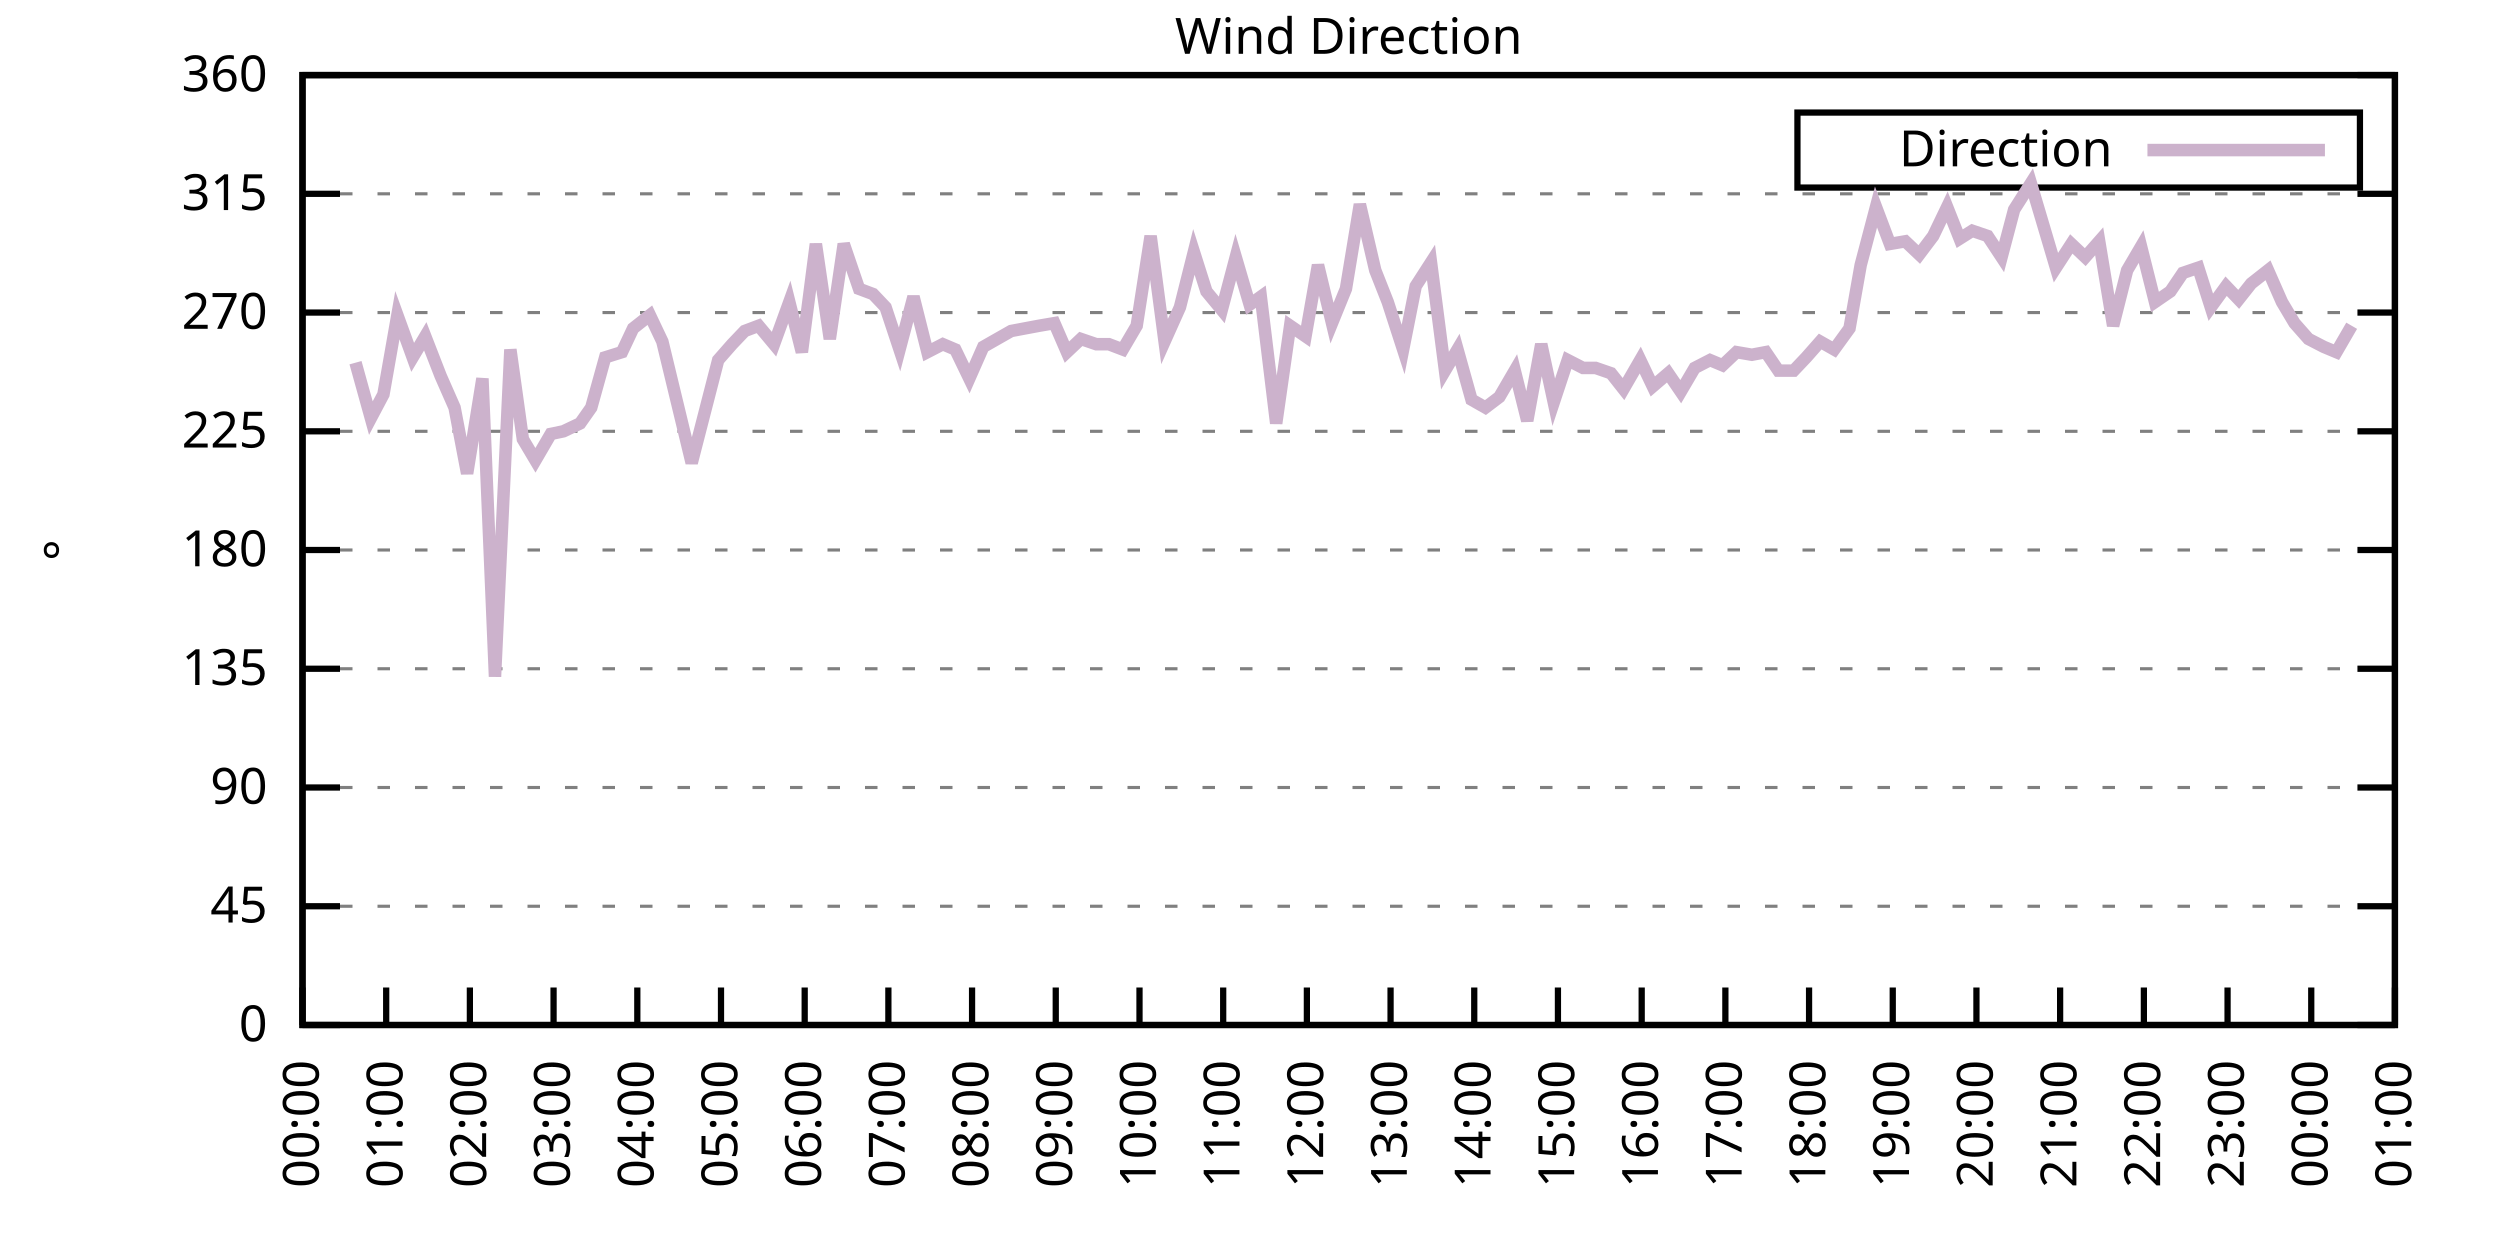
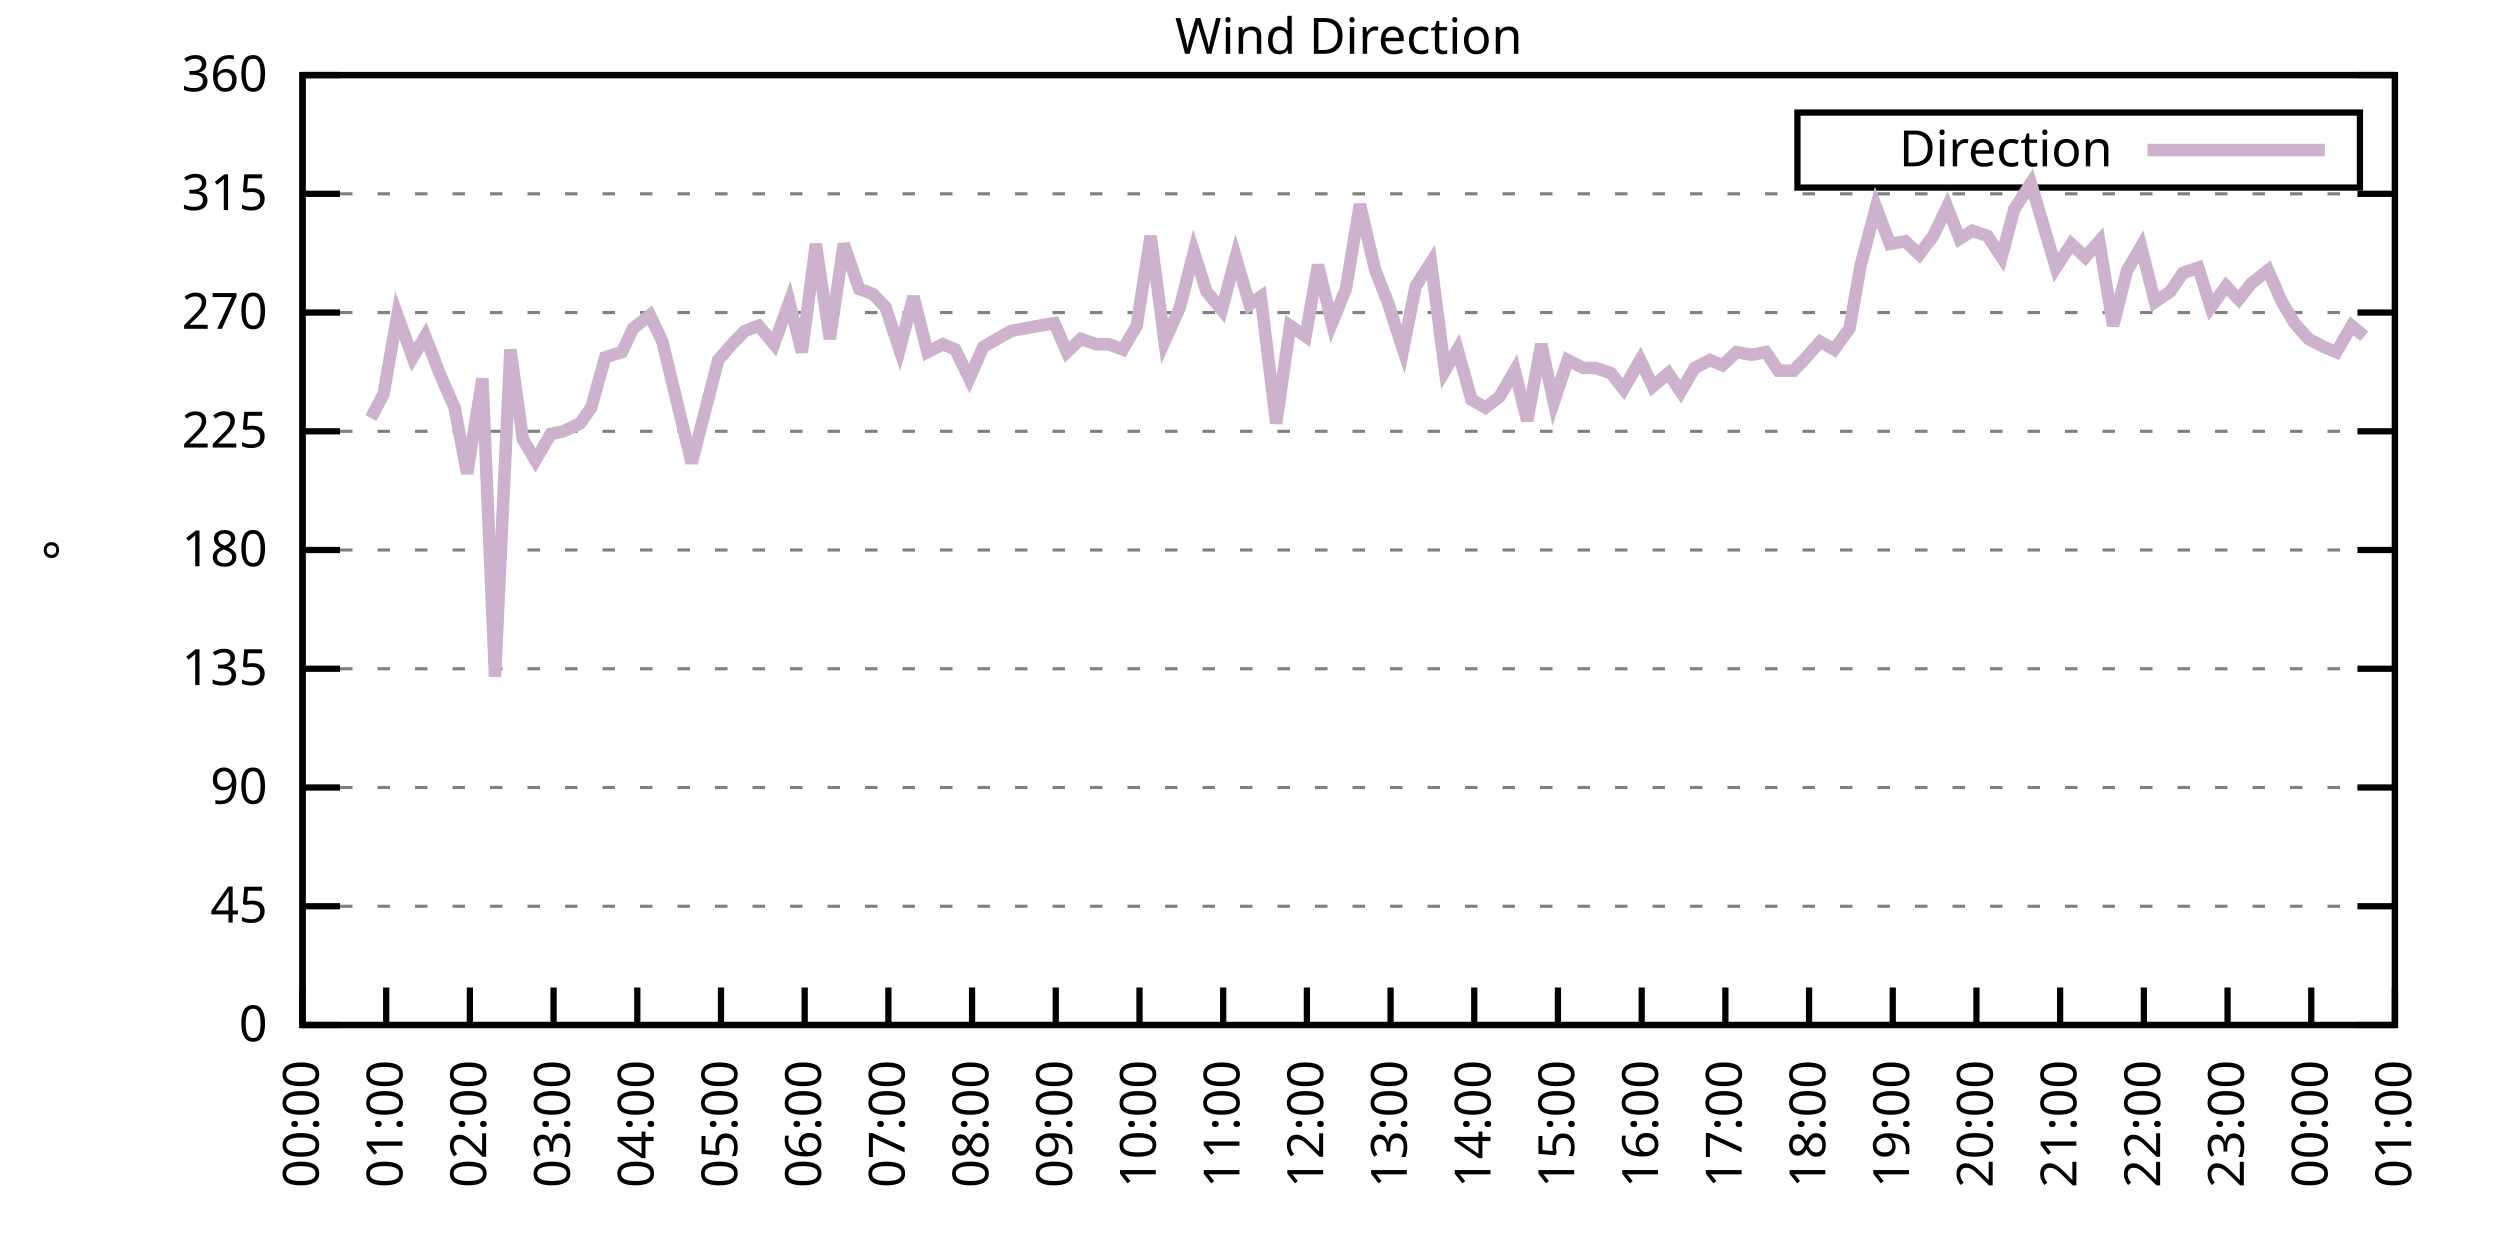
<svg xmlns="http://www.w3.org/2000/svg" xmlns:xlink="http://www.w3.org/1999/xlink" width="400" height="200" viewBox="0 0 400 200">
  <g id="gnuplot_canvas">
    <rect x="0" y="0" width="400" height="200" fill="none" />
    <defs>
      <circle id="gpDot" r="0.5" stroke-width="0.5" stroke="currentColor" />
      <path id="gpPt0" stroke-width="0.333" stroke="currentColor" d="M-1,0 h2 M0,-1 v2" />
      <path id="gpPt1" stroke-width="0.333" stroke="currentColor" d="M-1,-1 L1,1 M1,-1 L-1,1" />
      <path id="gpPt2" stroke-width="0.333" stroke="currentColor" d="M-1,0 L1,0 M0,-1 L0,1 M-1,-1 L1,1 M-1,1 L1,-1" />
      <rect id="gpPt3" stroke-width="0.333" stroke="currentColor" x="-1" y="-1" width="2" height="2" />
      <rect id="gpPt4" stroke-width="0.333" stroke="currentColor" fill="currentColor" x="-1" y="-1" width="2" height="2" />
      <circle id="gpPt5" stroke-width="0.333" stroke="currentColor" cx="0" cy="0" r="1" />
      <use xlink:href="#gpPt5" id="gpPt6" fill="currentColor" stroke="none" />
      <path id="gpPt7" stroke-width="0.333" stroke="currentColor" d="M0,-1.33 L-1.33,0.67 L1.33,0.67 z" />
      <use xlink:href="#gpPt7" id="gpPt8" fill="currentColor" stroke="none" />
      <use xlink:href="#gpPt7" id="gpPt9" stroke="currentColor" transform="rotate(180)" />
      <use xlink:href="#gpPt9" id="gpPt10" fill="currentColor" stroke="none" />
      <use xlink:href="#gpPt3" id="gpPt11" stroke="currentColor" transform="rotate(45)" />
      <use xlink:href="#gpPt11" id="gpPt12" fill="currentColor" stroke="none" />
      <path id="gpPt13" stroke-width="0.333" stroke="currentColor" d="M0,1.330 L1.265,0.411 L0.782,-1.067 L-0.782,-1.076 L-1.265,0.411 z" />
      <use xlink:href="#gpPt13" id="gpPt14" fill="currentColor" stroke="none" />
      <filter id="textbox" filterUnits="objectBoundingBox" x="0" y="0" height="1" width="1">
        <feFlood flood-color="white" flood-opacity="1" result="bgnd" />
        <feComposite in="SourceGraphic" in2="bgnd" operator="atop" />
      </filter>
      <filter id="greybox" filterUnits="objectBoundingBox" x="0" y="0" height="1" width="1">
        <feFlood flood-color="lightgrey" flood-opacity="1" result="grey" />
        <feComposite in="SourceGraphic" in2="grey" operator="atop" />
      </filter>
    </defs>
    <g fill="none" color="white" stroke="currentColor" stroke-width="1.00" stroke-linecap="butt" stroke-linejoin="miter">
</g>
    <g fill="none" color="black" stroke="currentColor" stroke-width="1.00" stroke-linecap="butt" stroke-linejoin="miter">
      <g stroke="none" shape-rendering="crispEdges">
        <polygon fill="rgb(255, 255, 255)" points="48.40,164.00 383.18,164.00 383.18,12.02 48.40,12.02 " />
      </g>
    </g>
    <g fill="none" color="black" stroke="currentColor" stroke-width="1.00" stroke-linecap="butt" stroke-linejoin="miter">
</g>
    <g fill="none" color="black" stroke="black" stroke-width="0.50" stroke-linecap="butt" stroke-linejoin="miter">
</g>
    <g fill="none" color="gray" stroke="currentColor" stroke-width="0.50" stroke-linecap="butt" stroke-linejoin="miter">
      <path stroke="gray" stroke-dasharray="2,4" class="gridline" d="M48.40,164.00 L383.19,164.00  " />
    </g>
    <g fill="none" color="gray" stroke="gray" stroke-width="1.00" stroke-linecap="butt" stroke-linejoin="miter">
</g>
    <g fill="none" color="black" stroke="currentColor" stroke-width="1.00" stroke-linecap="butt" stroke-linejoin="miter">
      <path stroke="black" d="M48.40,164.00 L54.40,164.00 M383.19,164.00 L377.19,164.00  " />
      <g transform="translate(42.80,166.60)" stroke="none" fill="black" font-family="Sans" font-size="8.00" text-anchor="end">
        <text>
          <tspan font-family="Sans"> 0</tspan>
        </text>
      </g>
    </g>
    <g fill="none" color="black" stroke="currentColor" stroke-width="1.00" stroke-linecap="butt" stroke-linejoin="miter">
</g>
    <g fill="none" color="black" stroke="black" stroke-width="0.50" stroke-linecap="butt" stroke-linejoin="miter">
</g>
    <g fill="none" color="gray" stroke="currentColor" stroke-width="0.50" stroke-linecap="butt" stroke-linejoin="miter">
      <path stroke="gray" stroke-dasharray="2,4" class="gridline" d="M48.40,145.00 L383.19,145.00  " />
    </g>
    <g fill="none" color="gray" stroke="gray" stroke-width="1.00" stroke-linecap="butt" stroke-linejoin="miter">
</g>
    <g fill="none" color="black" stroke="currentColor" stroke-width="1.00" stroke-linecap="butt" stroke-linejoin="miter">
      <path stroke="black" d="M48.40,145.00 L54.40,145.00 M383.19,145.00 L377.19,145.00  " />
      <g transform="translate(42.80,147.60)" stroke="none" fill="black" font-family="Sans" font-size="8.00" text-anchor="end">
        <text>
          <tspan font-family="Sans"> 45</tspan>
        </text>
      </g>
    </g>
    <g fill="none" color="black" stroke="currentColor" stroke-width="1.00" stroke-linecap="butt" stroke-linejoin="miter">
</g>
    <g fill="none" color="black" stroke="black" stroke-width="0.50" stroke-linecap="butt" stroke-linejoin="miter">
</g>
    <g fill="none" color="gray" stroke="currentColor" stroke-width="0.50" stroke-linecap="butt" stroke-linejoin="miter">
      <path stroke="gray" stroke-dasharray="2,4" class="gridline" d="M48.40,126.00 L383.19,126.00  " />
    </g>
    <g fill="none" color="gray" stroke="gray" stroke-width="1.00" stroke-linecap="butt" stroke-linejoin="miter">
</g>
    <g fill="none" color="black" stroke="currentColor" stroke-width="1.00" stroke-linecap="butt" stroke-linejoin="miter">
      <path stroke="black" d="M48.40,126.00 L54.40,126.00 M383.19,126.00 L377.19,126.00  " />
      <g transform="translate(42.80,128.60)" stroke="none" fill="black" font-family="Sans" font-size="8.00" text-anchor="end">
        <text>
          <tspan font-family="Sans"> 90</tspan>
        </text>
      </g>
    </g>
    <g fill="none" color="black" stroke="currentColor" stroke-width="1.00" stroke-linecap="butt" stroke-linejoin="miter">
</g>
    <g fill="none" color="black" stroke="black" stroke-width="0.50" stroke-linecap="butt" stroke-linejoin="miter">
</g>
    <g fill="none" color="gray" stroke="currentColor" stroke-width="0.50" stroke-linecap="butt" stroke-linejoin="miter">
      <path stroke="gray" stroke-dasharray="2,4" class="gridline" d="M48.40,107.00 L383.19,107.00  " />
    </g>
    <g fill="none" color="gray" stroke="gray" stroke-width="1.00" stroke-linecap="butt" stroke-linejoin="miter">
</g>
    <g fill="none" color="black" stroke="currentColor" stroke-width="1.00" stroke-linecap="butt" stroke-linejoin="miter">
      <path stroke="black" d="M48.40,107.00 L54.40,107.00 M383.19,107.00 L377.19,107.00  " />
      <g transform="translate(42.80,109.60)" stroke="none" fill="black" font-family="Sans" font-size="8.00" text-anchor="end">
        <text>
          <tspan font-family="Sans"> 135</tspan>
        </text>
      </g>
    </g>
    <g fill="none" color="black" stroke="currentColor" stroke-width="1.00" stroke-linecap="butt" stroke-linejoin="miter">
</g>
    <g fill="none" color="black" stroke="black" stroke-width="0.50" stroke-linecap="butt" stroke-linejoin="miter">
</g>
    <g fill="none" color="gray" stroke="currentColor" stroke-width="0.50" stroke-linecap="butt" stroke-linejoin="miter">
      <path stroke="gray" stroke-dasharray="2,4" class="gridline" d="M48.40,88.00 L383.19,88.00  " />
    </g>
    <g fill="none" color="gray" stroke="gray" stroke-width="1.00" stroke-linecap="butt" stroke-linejoin="miter">
</g>
    <g fill="none" color="black" stroke="currentColor" stroke-width="1.00" stroke-linecap="butt" stroke-linejoin="miter">
      <path stroke="black" d="M48.40,88.00 L54.40,88.00 M383.19,88.00 L377.19,88.00  " />
      <g transform="translate(42.80,90.60)" stroke="none" fill="black" font-family="Sans" font-size="8.00" text-anchor="end">
        <text>
          <tspan font-family="Sans"> 180</tspan>
        </text>
      </g>
    </g>
    <g fill="none" color="black" stroke="currentColor" stroke-width="1.00" stroke-linecap="butt" stroke-linejoin="miter">
</g>
    <g fill="none" color="black" stroke="black" stroke-width="0.50" stroke-linecap="butt" stroke-linejoin="miter">
</g>
    <g fill="none" color="gray" stroke="currentColor" stroke-width="0.50" stroke-linecap="butt" stroke-linejoin="miter">
      <path stroke="gray" stroke-dasharray="2,4" class="gridline" d="M48.40,69.01 L383.19,69.01  " />
    </g>
    <g fill="none" color="gray" stroke="gray" stroke-width="1.00" stroke-linecap="butt" stroke-linejoin="miter">
</g>
    <g fill="none" color="black" stroke="currentColor" stroke-width="1.00" stroke-linecap="butt" stroke-linejoin="miter">
      <path stroke="black" d="M48.40,69.01 L54.40,69.01 M383.19,69.01 L377.19,69.01  " />
      <g transform="translate(42.80,71.61)" stroke="none" fill="black" font-family="Sans" font-size="8.00" text-anchor="end">
        <text>
          <tspan font-family="Sans"> 225</tspan>
        </text>
      </g>
    </g>
    <g fill="none" color="black" stroke="currentColor" stroke-width="1.00" stroke-linecap="butt" stroke-linejoin="miter">
</g>
    <g fill="none" color="black" stroke="black" stroke-width="0.50" stroke-linecap="butt" stroke-linejoin="miter">
</g>
    <g fill="none" color="gray" stroke="currentColor" stroke-width="0.50" stroke-linecap="butt" stroke-linejoin="miter">
      <path stroke="gray" stroke-dasharray="2,4" class="gridline" d="M48.40,50.01 L383.19,50.01  " />
    </g>
    <g fill="none" color="gray" stroke="gray" stroke-width="1.00" stroke-linecap="butt" stroke-linejoin="miter">
</g>
    <g fill="none" color="black" stroke="currentColor" stroke-width="1.00" stroke-linecap="butt" stroke-linejoin="miter">
      <path stroke="black" d="M48.40,50.01 L54.40,50.01 M383.19,50.01 L377.19,50.01  " />
      <g transform="translate(42.80,52.61)" stroke="none" fill="black" font-family="Sans" font-size="8.00" text-anchor="end">
        <text>
          <tspan font-family="Sans"> 270</tspan>
        </text>
      </g>
    </g>
    <g fill="none" color="black" stroke="currentColor" stroke-width="1.00" stroke-linecap="butt" stroke-linejoin="miter">
</g>
    <g fill="none" color="black" stroke="black" stroke-width="0.50" stroke-linecap="butt" stroke-linejoin="miter">
</g>
    <g fill="none" color="gray" stroke="currentColor" stroke-width="0.50" stroke-linecap="butt" stroke-linejoin="miter">
      <path stroke="gray" stroke-dasharray="2,4" class="gridline" d="M48.40,31.01 L383.19,31.01  " />
    </g>
    <g fill="none" color="gray" stroke="gray" stroke-width="1.00" stroke-linecap="butt" stroke-linejoin="miter">
</g>
    <g fill="none" color="black" stroke="currentColor" stroke-width="1.00" stroke-linecap="butt" stroke-linejoin="miter">
      <path stroke="black" d="M48.40,31.01 L54.40,31.01 M383.19,31.01 L377.19,31.01  " />
      <g transform="translate(42.80,33.61)" stroke="none" fill="black" font-family="Sans" font-size="8.00" text-anchor="end">
        <text>
          <tspan font-family="Sans"> 315</tspan>
        </text>
      </g>
    </g>
    <g fill="none" color="black" stroke="currentColor" stroke-width="1.00" stroke-linecap="butt" stroke-linejoin="miter">
</g>
    <g fill="none" color="black" stroke="black" stroke-width="0.50" stroke-linecap="butt" stroke-linejoin="miter">
</g>
    <g fill="none" color="gray" stroke="currentColor" stroke-width="0.50" stroke-linecap="butt" stroke-linejoin="miter">
      <path stroke="gray" stroke-dasharray="2,4" class="gridline" d="M48.40,12.01 L383.19,12.01  " />
    </g>
    <g fill="none" color="gray" stroke="gray" stroke-width="1.00" stroke-linecap="butt" stroke-linejoin="miter">
</g>
    <g fill="none" color="black" stroke="currentColor" stroke-width="1.00" stroke-linecap="butt" stroke-linejoin="miter">
      <path stroke="black" d="M48.40,12.01 L54.40,12.01 M383.19,12.01 L377.19,12.01  " />
      <g transform="translate(42.80,14.61)" stroke="none" fill="black" font-family="Sans" font-size="8.00" text-anchor="end">
        <text>
          <tspan font-family="Sans"> 360</tspan>
        </text>
      </g>
    </g>
    <g fill="none" color="black" stroke="currentColor" stroke-width="1.00" stroke-linecap="butt" stroke-linejoin="miter">
      <path stroke="black" d="M48.40,164.00 L48.40,158.00  " />
      <g transform="translate(51.00,169.60) rotate(270.00)" stroke="none" fill="black" font-family="Sans" font-size="8.00" text-anchor="end">
        <text>
          <tspan font-family="Sans">00:00</tspan>
        </text>
      </g>
    </g>
    <g fill="none" color="black" stroke="currentColor" stroke-width="1.00" stroke-linecap="butt" stroke-linejoin="miter">
      <path stroke="black" d="M61.79,164.00 L61.79,158.00  " />
      <g transform="translate(64.39,169.60) rotate(270.00)" stroke="none" fill="black" font-family="Sans" font-size="8.00" text-anchor="end">
        <text>
          <tspan font-family="Sans">01:00</tspan>
        </text>
      </g>
    </g>
    <g fill="none" color="black" stroke="currentColor" stroke-width="1.00" stroke-linecap="butt" stroke-linejoin="miter">
      <path stroke="black" d="M75.18,164.00 L75.18,158.00  " />
      <g transform="translate(77.78,169.60) rotate(270.00)" stroke="none" fill="black" font-family="Sans" font-size="8.00" text-anchor="end">
        <text>
          <tspan font-family="Sans">02:00</tspan>
        </text>
      </g>
    </g>
    <g fill="none" color="black" stroke="currentColor" stroke-width="1.00" stroke-linecap="butt" stroke-linejoin="miter">
      <path stroke="black" d="M88.57,164.00 L88.57,158.00  " />
      <g transform="translate(91.17,169.60) rotate(270.00)" stroke="none" fill="black" font-family="Sans" font-size="8.00" text-anchor="end">
        <text>
          <tspan font-family="Sans">03:00</tspan>
        </text>
      </g>
    </g>
    <g fill="none" color="black" stroke="currentColor" stroke-width="1.00" stroke-linecap="butt" stroke-linejoin="miter">
      <path stroke="black" d="M101.97,164.00 L101.97,158.00  " />
      <g transform="translate(104.57,169.60) rotate(270.00)" stroke="none" fill="black" font-family="Sans" font-size="8.00" text-anchor="end">
        <text>
          <tspan font-family="Sans">04:00</tspan>
        </text>
      </g>
    </g>
    <g fill="none" color="black" stroke="currentColor" stroke-width="1.00" stroke-linecap="butt" stroke-linejoin="miter">
      <path stroke="black" d="M115.36,164.00 L115.36,158.00  " />
      <g transform="translate(117.96,169.60) rotate(270.00)" stroke="none" fill="black" font-family="Sans" font-size="8.00" text-anchor="end">
        <text>
          <tspan font-family="Sans">05:00</tspan>
        </text>
      </g>
    </g>
    <g fill="none" color="black" stroke="currentColor" stroke-width="1.00" stroke-linecap="butt" stroke-linejoin="miter">
      <path stroke="black" d="M128.75,164.00 L128.75,158.00  " />
      <g transform="translate(131.35,169.60) rotate(270.00)" stroke="none" fill="black" font-family="Sans" font-size="8.00" text-anchor="end">
        <text>
          <tspan font-family="Sans">06:00</tspan>
        </text>
      </g>
    </g>
    <g fill="none" color="black" stroke="currentColor" stroke-width="1.00" stroke-linecap="butt" stroke-linejoin="miter">
      <path stroke="black" d="M142.14,164.00 L142.14,158.00  " />
      <g transform="translate(144.74,169.60) rotate(270.00)" stroke="none" fill="black" font-family="Sans" font-size="8.00" text-anchor="end">
        <text>
          <tspan font-family="Sans">07:00</tspan>
        </text>
      </g>
    </g>
    <g fill="none" color="black" stroke="currentColor" stroke-width="1.00" stroke-linecap="butt" stroke-linejoin="miter">
      <path stroke="black" d="M155.53,164.00 L155.53,158.00  " />
      <g transform="translate(158.13,169.60) rotate(270.00)" stroke="none" fill="black" font-family="Sans" font-size="8.00" text-anchor="end">
        <text>
          <tspan font-family="Sans">08:00</tspan>
        </text>
      </g>
    </g>
    <g fill="none" color="black" stroke="currentColor" stroke-width="1.00" stroke-linecap="butt" stroke-linejoin="miter">
      <path stroke="black" d="M168.92,164.00 L168.92,158.00  " />
      <g transform="translate(171.52,169.60) rotate(270.00)" stroke="none" fill="black" font-family="Sans" font-size="8.00" text-anchor="end">
        <text>
          <tspan font-family="Sans">09:00</tspan>
        </text>
      </g>
    </g>
    <g fill="none" color="black" stroke="currentColor" stroke-width="1.00" stroke-linecap="butt" stroke-linejoin="miter">
      <path stroke="black" d="M182.32,164.00 L182.32,158.00  " />
      <g transform="translate(184.92,169.60) rotate(270.00)" stroke="none" fill="black" font-family="Sans" font-size="8.00" text-anchor="end">
        <text>
          <tspan font-family="Sans">10:00</tspan>
        </text>
      </g>
    </g>
    <g fill="none" color="black" stroke="currentColor" stroke-width="1.00" stroke-linecap="butt" stroke-linejoin="miter">
      <path stroke="black" d="M195.71,164.00 L195.71,158.00  " />
      <g transform="translate(198.31,169.60) rotate(270.00)" stroke="none" fill="black" font-family="Sans" font-size="8.00" text-anchor="end">
        <text>
          <tspan font-family="Sans">11:00</tspan>
        </text>
      </g>
    </g>
    <g fill="none" color="black" stroke="currentColor" stroke-width="1.00" stroke-linecap="butt" stroke-linejoin="miter">
      <path stroke="black" d="M209.10,164.00 L209.10,158.00  " />
      <g transform="translate(211.70,169.60) rotate(270.00)" stroke="none" fill="black" font-family="Sans" font-size="8.00" text-anchor="end">
        <text>
          <tspan font-family="Sans">12:00</tspan>
        </text>
      </g>
    </g>
    <g fill="none" color="black" stroke="currentColor" stroke-width="1.00" stroke-linecap="butt" stroke-linejoin="miter">
      <path stroke="black" d="M222.49,164.00 L222.49,158.00  " />
      <g transform="translate(225.09,169.60) rotate(270.00)" stroke="none" fill="black" font-family="Sans" font-size="8.00" text-anchor="end">
        <text>
          <tspan font-family="Sans">13:00</tspan>
        </text>
      </g>
    </g>
    <g fill="none" color="black" stroke="currentColor" stroke-width="1.00" stroke-linecap="butt" stroke-linejoin="miter">
      <path stroke="black" d="M235.88,164.00 L235.88,158.00  " />
      <g transform="translate(238.48,169.60) rotate(270.00)" stroke="none" fill="black" font-family="Sans" font-size="8.00" text-anchor="end">
        <text>
          <tspan font-family="Sans">14:00</tspan>
        </text>
      </g>
    </g>
    <g fill="none" color="black" stroke="currentColor" stroke-width="1.00" stroke-linecap="butt" stroke-linejoin="miter">
      <path stroke="black" d="M249.27,164.00 L249.27,158.00  " />
      <g transform="translate(251.87,169.60) rotate(270.00)" stroke="none" fill="black" font-family="Sans" font-size="8.00" text-anchor="end">
        <text>
          <tspan font-family="Sans">15:00</tspan>
        </text>
      </g>
    </g>
    <g fill="none" color="black" stroke="currentColor" stroke-width="1.00" stroke-linecap="butt" stroke-linejoin="miter">
      <path stroke="black" d="M262.67,164.00 L262.67,158.00  " />
      <g transform="translate(265.27,169.60) rotate(270.00)" stroke="none" fill="black" font-family="Sans" font-size="8.00" text-anchor="end">
        <text>
          <tspan font-family="Sans">16:00</tspan>
        </text>
      </g>
    </g>
    <g fill="none" color="black" stroke="currentColor" stroke-width="1.00" stroke-linecap="butt" stroke-linejoin="miter">
      <path stroke="black" d="M276.06,164.00 L276.06,158.00  " />
      <g transform="translate(278.66,169.60) rotate(270.00)" stroke="none" fill="black" font-family="Sans" font-size="8.00" text-anchor="end">
        <text>
          <tspan font-family="Sans">17:00</tspan>
        </text>
      </g>
    </g>
    <g fill="none" color="black" stroke="currentColor" stroke-width="1.00" stroke-linecap="butt" stroke-linejoin="miter">
      <path stroke="black" d="M289.45,164.00 L289.45,158.00  " />
      <g transform="translate(292.05,169.60) rotate(270.00)" stroke="none" fill="black" font-family="Sans" font-size="8.00" text-anchor="end">
        <text>
          <tspan font-family="Sans">18:00</tspan>
        </text>
      </g>
    </g>
    <g fill="none" color="black" stroke="currentColor" stroke-width="1.00" stroke-linecap="butt" stroke-linejoin="miter">
      <path stroke="black" d="M302.84,164.00 L302.84,158.00  " />
      <g transform="translate(305.44,169.60) rotate(270.00)" stroke="none" fill="black" font-family="Sans" font-size="8.00" text-anchor="end">
        <text>
          <tspan font-family="Sans">19:00</tspan>
        </text>
      </g>
    </g>
    <g fill="none" color="black" stroke="currentColor" stroke-width="1.00" stroke-linecap="butt" stroke-linejoin="miter">
      <path stroke="black" d="M316.23,164.00 L316.23,158.00  " />
      <g transform="translate(318.83,169.60) rotate(270.00)" stroke="none" fill="black" font-family="Sans" font-size="8.00" text-anchor="end">
        <text>
          <tspan font-family="Sans">20:00</tspan>
        </text>
      </g>
    </g>
    <g fill="none" color="black" stroke="currentColor" stroke-width="1.00" stroke-linecap="butt" stroke-linejoin="miter">
      <path stroke="black" d="M329.62,164.00 L329.62,158.00  " />
      <g transform="translate(332.22,169.60) rotate(270.00)" stroke="none" fill="black" font-family="Sans" font-size="8.00" text-anchor="end">
        <text>
          <tspan font-family="Sans">21:00</tspan>
        </text>
      </g>
    </g>
    <g fill="none" color="black" stroke="currentColor" stroke-width="1.00" stroke-linecap="butt" stroke-linejoin="miter">
      <path stroke="black" d="M343.02,164.00 L343.02,158.00  " />
      <g transform="translate(345.62,169.60) rotate(270.00)" stroke="none" fill="black" font-family="Sans" font-size="8.00" text-anchor="end">
        <text>
          <tspan font-family="Sans">22:00</tspan>
        </text>
      </g>
    </g>
    <g fill="none" color="black" stroke="currentColor" stroke-width="1.00" stroke-linecap="butt" stroke-linejoin="miter">
      <path stroke="black" d="M356.41,164.00 L356.41,158.00  " />
      <g transform="translate(359.01,169.60) rotate(270.00)" stroke="none" fill="black" font-family="Sans" font-size="8.00" text-anchor="end">
        <text>
          <tspan font-family="Sans">23:00</tspan>
        </text>
      </g>
    </g>
    <g fill="none" color="black" stroke="currentColor" stroke-width="1.00" stroke-linecap="butt" stroke-linejoin="miter">
      <path stroke="black" d="M369.80,164.00 L369.80,158.00  " />
      <g transform="translate(372.40,169.60) rotate(270.00)" stroke="none" fill="black" font-family="Sans" font-size="8.00" text-anchor="end">
        <text>
          <tspan font-family="Sans">00:00</tspan>
        </text>
      </g>
    </g>
    <g fill="none" color="black" stroke="currentColor" stroke-width="1.00" stroke-linecap="butt" stroke-linejoin="miter">
      <path stroke="black" d="M383.19,164.00 L383.19,158.00  " />
      <g transform="translate(385.79,169.60) rotate(270.00)" stroke="none" fill="black" font-family="Sans" font-size="8.00" text-anchor="end">
        <text>
          <tspan font-family="Sans">01:00</tspan>
        </text>
      </g>
    </g>
    <g fill="none" color="black" stroke="currentColor" stroke-width="1.00" stroke-linecap="butt" stroke-linejoin="miter">
</g>
    <g fill="none" color="black" stroke="currentColor" stroke-width="1.00" stroke-linecap="butt" stroke-linejoin="miter">
      <path stroke="black" d="M48.40,12.01 L48.40,164.00 L383.19,164.00 L383.19,12.01 L48.40,12.01 Z  " />
    </g>
    <g fill="none" color="black" stroke="currentColor" stroke-width="1.00" stroke-linecap="butt" stroke-linejoin="miter">
</g>
    <g fill="none" color="black" stroke="currentColor" stroke-width="1.00" stroke-linecap="butt" stroke-linejoin="miter">
      <path stroke="black" d="M287.59,30.01 L287.59,18.01 L377.59,18.01 L377.59,30.01 L287.59,30.01 Z  " />
    </g>
    <g id="Wind_direction_plot_1">
      <g fill="none" color="white" stroke="black" stroke-width="2.00" stroke-linecap="butt" stroke-linejoin="miter">
</g>
      <g fill="none" color="black" stroke="currentColor" stroke-width="2.00" stroke-linecap="butt" stroke-linejoin="miter">
        <g transform="translate(337.99,26.61)" stroke="none" fill="black" font-family="Sans" font-size="8.00" text-anchor="end">
          <text>
            <tspan font-family="Sans">Direction</tspan>
          </text>
        </g>
      </g>
      <g fill="none" color="black" stroke="currentColor" stroke-width="2.00" stroke-linecap="butt" stroke-linejoin="miter">
-         <path stroke="rgb(204, 178, 204)" d="M343.59,24.01 L371.99,24.01 M56.88,58.03 L59.34,66.90 L61.35,63.10 L63.58,50.43 L66.03,57.18 L68.04,53.81   L70.50,60.14 L72.73,65.21 L74.74,75.76 L77.19,60.56 L79.20,108.27 L81.66,55.92 L83.66,70.27 L85.67,73.65   L88.13,69.43 L90.14,69.01 L92.82,67.74 L94.60,65.21 L96.83,57.18 L99.51,56.34 L101.30,52.54 L103.98,50.43   L105.98,54.65 L110.67,74.07 L114.91,57.61 L117.14,55.07 L119.15,52.96 L121.38,52.12 L123.84,55.07 L126.29,48.32   L128.30,56.34 L130.54,39.03 L132.77,54.23 L135.00,39.03 L137.45,46.21 L139.69,47.05 L141.69,49.16 L143.93,55.92   L146.16,47.47 L148.39,56.34 L150.85,55.07 L152.85,55.92 L155.09,60.56 L157.32,55.50 L159.55,54.23 L161.78,52.96   L164.01,52.54 L166.25,52.12 L168.70,51.70 L170.71,56.34 L172.94,54.23 L175.40,55.07 L177.41,55.07 L179.64,55.92   L181.87,52.12 L184.10,37.76 L186.33,54.65 L188.79,49.16 L191.02,40.30 L193.03,46.63 L195.48,49.59 L197.72,41.14   L199.95,48.74 L201.73,47.47 L204.19,67.74 L206.42,52.12 L208.88,53.81 L210.88,42.41 L213.12,51.70 L215.35,46.21   L217.58,32.70 L220.04,43.25 L222.04,48.32 L224.50,55.92 L226.51,45.79 L228.96,41.99 L231.20,59.30 L233.20,55.92   L235.44,63.94 L237.67,65.21 L239.90,63.52 L242.36,59.30 L244.36,67.32 L246.60,55.07 L248.60,64.36 L250.84,57.61   L253.29,58.87 L255.30,58.87 L257.76,59.72 L259.76,62.25 L262.44,57.61 L264.45,61.83 L266.91,59.72 L268.92,62.67   L271.15,58.87 L273.60,57.61 L275.61,58.45 L277.84,56.34 L280.30,56.76 L282.53,56.34 L284.54,59.30 L286.99,59.30   L289.00,57.18 L291.23,54.65 L293.47,55.92 L295.92,52.54 L297.71,42.41 L300.16,33.12 L302.39,39.03 L304.85,38.61   L307.08,40.72 L309.31,37.76 L311.54,33.12 L313.55,38.19 L315.56,36.92 L318.02,37.76 L320.25,41.14 L322.26,33.54   L324.94,29.32 L326.95,36.08 L328.95,42.83 L331.41,39.03 L333.64,41.14 L335.87,38.61 L338.10,52.12 L340.34,43.25   L342.57,39.45 L344.80,48.32 L347.26,46.63 L349.26,43.67 L351.72,42.83 L353.73,49.16 L356.18,45.79 L358.19,47.90   L360.20,45.36 L362.88,43.25 L365.11,48.32 L367.12,51.70 L369.35,54.23 L371.81,55.50 L373.82,56.34 L376.27,52.12    " />
+         <path stroke="rgb(204, 178, 204)" d="M343.59,24.01 L371.99,24.01 M59.34,66.90 L61.35,63.10 L63.58,50.43 L66.03,57.18 L68.04,53.81 L70.50,60.14   L72.73,65.21 L74.74,75.76 L77.19,60.56 L79.20,108.27 L81.66,55.92 L83.66,70.27 L85.67,73.65 L88.13,69.43   L90.14,69.01 L92.82,67.74 L94.60,65.21 L96.83,57.18 L99.51,56.34 L101.30,52.54 L103.98,50.43 L105.98,54.65   L110.67,74.07 L114.91,57.61 L117.14,55.07 L119.15,52.96 L121.38,52.12 L123.84,55.07 L126.29,48.32 L128.30,56.34   L130.54,39.03 L132.77,54.23 L135.00,39.03 L137.45,46.21 L139.69,47.05 L141.69,49.16 L143.93,55.92 L146.16,47.47   L148.39,56.34 L150.85,55.07 L152.85,55.92 L155.09,60.56 L157.32,55.50 L159.55,54.23 L161.78,52.96 L164.01,52.54   L166.25,52.12 L168.70,51.70 L170.71,56.34 L172.94,54.23 L175.40,55.07 L177.41,55.07 L179.64,55.92 L181.87,52.12   L184.10,37.76 L186.33,54.65 L188.79,49.16 L191.02,40.30 L193.03,46.63 L195.48,49.59 L197.72,41.14 L199.95,48.74   L201.73,47.47 L204.19,67.74 L206.42,52.12 L208.88,53.81 L210.88,42.41 L213.12,51.70 L215.35,46.21 L217.58,32.70   L220.04,43.25 L222.04,48.32 L224.50,55.92 L226.51,45.79 L228.96,41.99 L231.20,59.30 L233.20,55.92 L235.44,63.94   L237.67,65.21 L239.90,63.52 L242.36,59.30 L244.36,67.32 L246.60,55.07 L248.60,64.36 L250.84,57.61 L253.29,58.87   L255.30,58.87 L257.76,59.72 L259.76,62.25 L262.44,57.61 L264.45,61.83 L266.91,59.72 L268.92,62.67 L271.15,58.87   L273.60,57.61 L275.61,58.45 L277.84,56.34 L280.30,56.76 L282.53,56.34 L284.54,59.30 L286.99,59.30 L289.00,57.18   L291.23,54.65 L293.47,55.92 L295.92,52.54 L297.71,42.41 L300.16,33.12 L302.39,39.03 L304.85,38.61 L307.08,40.72   L309.31,37.76 L311.54,33.12 L313.55,38.19 L315.56,36.92 L318.02,37.76 L320.25,41.14 L322.26,33.54 L324.94,29.32   L326.95,36.08 L328.95,42.83 L331.41,39.03 L333.64,41.14 L335.87,38.61 L338.10,52.12 L340.34,43.25 L342.57,39.45   L344.80,48.32 L347.26,46.63 L349.26,43.67 L351.72,42.83 L353.73,49.16 L356.18,45.79 L358.19,47.90 L360.20,45.36   L362.88,43.25 L365.11,48.32 L367.12,51.70 L369.35,54.23 L371.81,55.50 L373.82,56.34 L376.27,52.12 L378.28,53.81    " />
      </g>
    </g>
    <g fill="none" color="black" stroke="currentColor" stroke-width="2.00" stroke-linecap="butt" stroke-linejoin="miter">
</g>
    <g fill="none" color="black" stroke="black" stroke-width="1.00" stroke-linecap="butt" stroke-linejoin="miter">
</g>
    <g fill="none" color="black" stroke="currentColor" stroke-width="1.00" stroke-linecap="butt" stroke-linejoin="miter">
      <path stroke="black" d="M48.40,12.01 L48.40,164.00 L383.19,164.00 L383.19,12.01 L48.40,12.01 Z  " />
      <g transform="translate(12.80,88.01) rotate(270.00)" stroke="none" fill="black" font-family="Sans" font-size="8.00" text-anchor="middle">
        <text>
          <tspan font-family="Sans">°</tspan>
        </text>
      </g>
    </g>
    <g fill="none" color="black" stroke="currentColor" stroke-width="1.00" stroke-linecap="butt" stroke-linejoin="miter">
</g>
    <g fill="none" color="black" stroke="currentColor" stroke-width="1.00" stroke-linecap="butt" stroke-linejoin="miter">
      <g transform="translate(215.79,8.61)" stroke="none" fill="black" font-family="Sans" font-size="8.00" text-anchor="middle">
        <text>
          <tspan font-family="Sans">Wind Direction</tspan>
        </text>
      </g>
    </g>
    <g fill="none" color="black" stroke="currentColor" stroke-width="1.00" stroke-linecap="butt" stroke-linejoin="miter">
</g>
  </g>
</svg>
